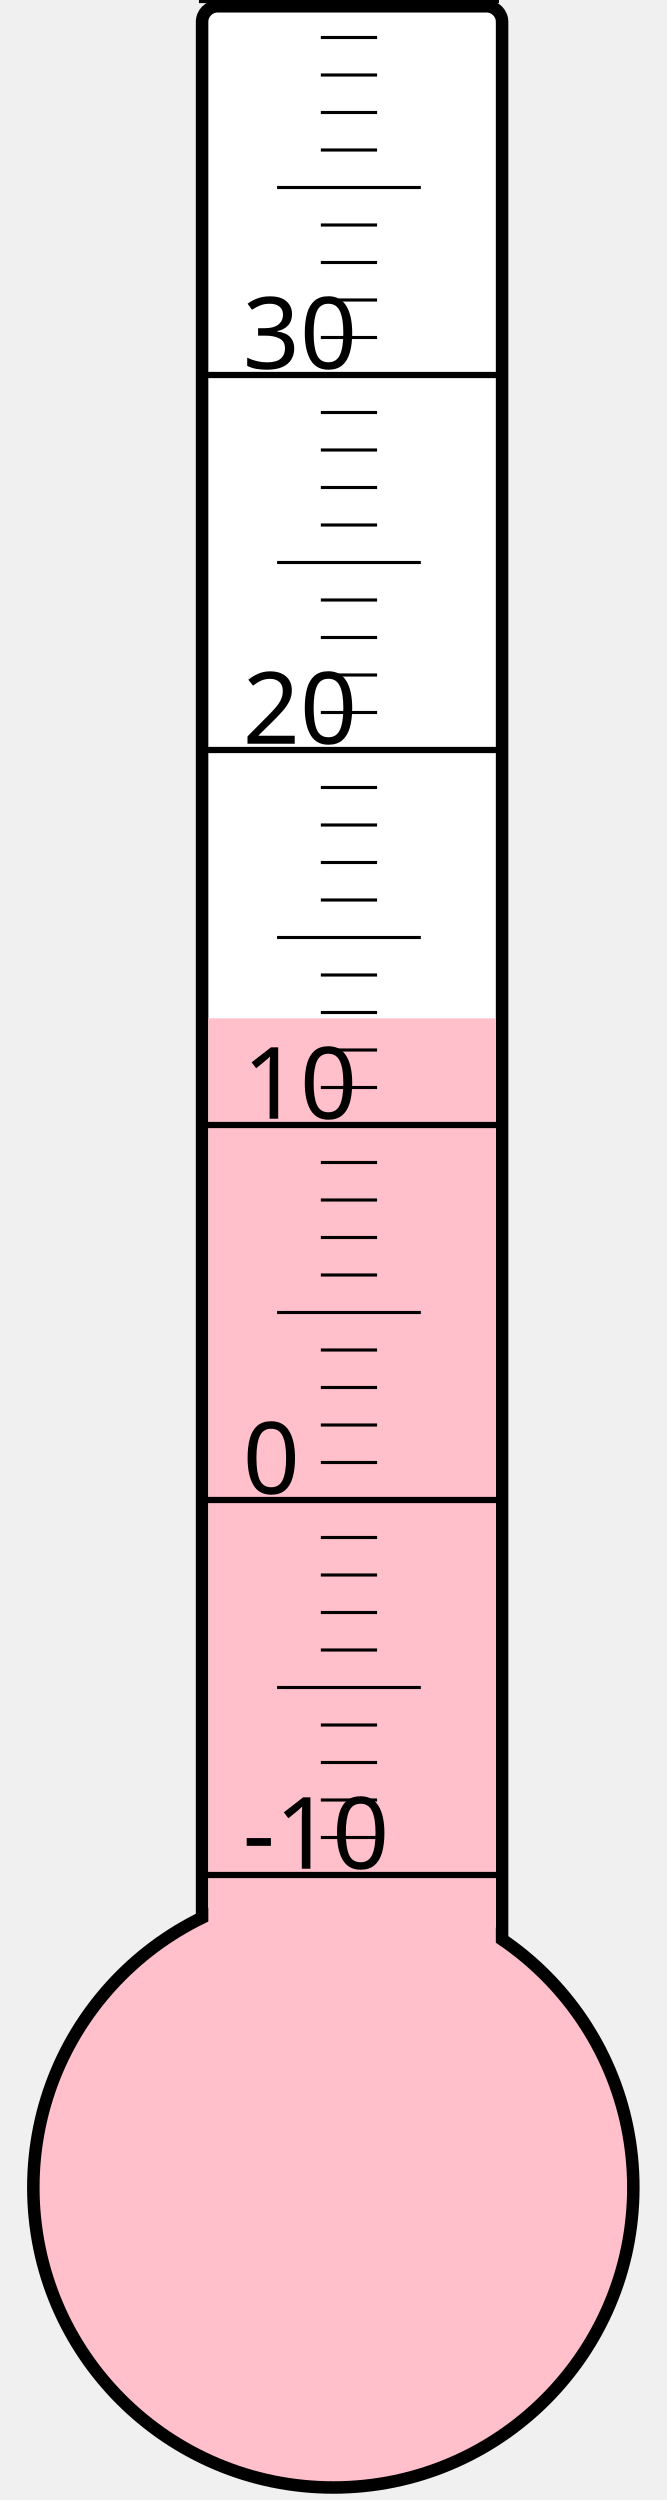
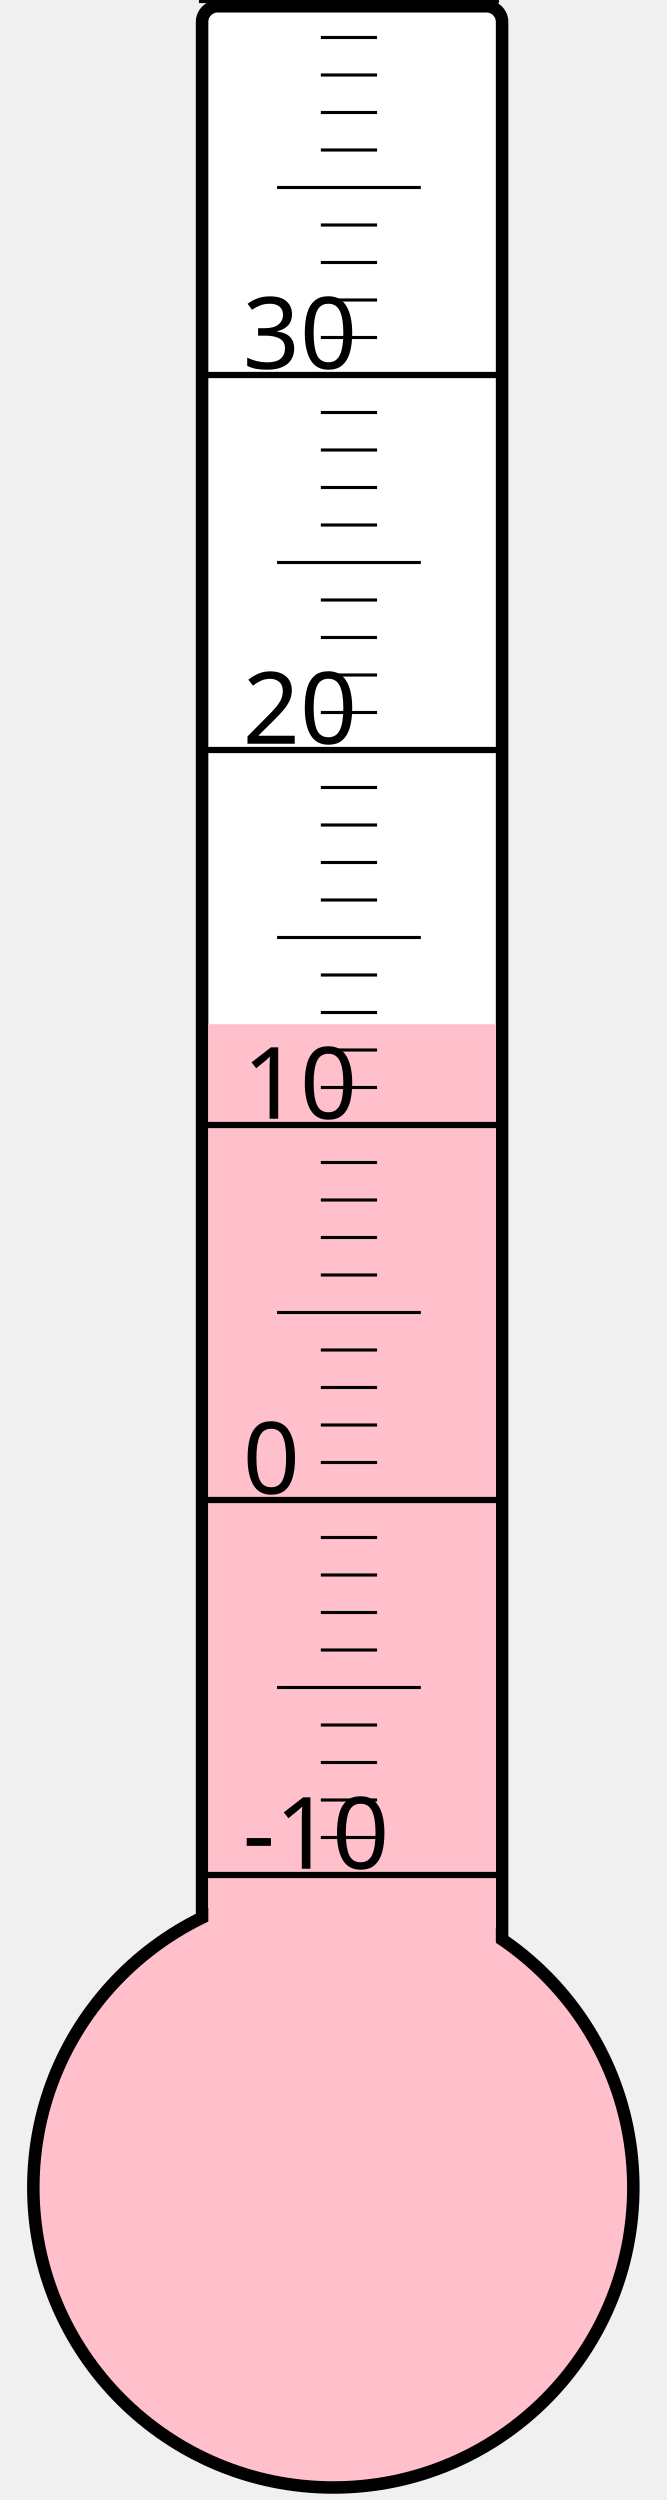
<svg xmlns="http://www.w3.org/2000/svg" width="40px" height="150px" viewBox="0 0 200 800">
  <rect width="200" height="800" x="0" y="0" style="fill: #ffffeb; fill-opacity: 0;" />
  <rect width="96" height="680" x="58" y="2" rx="5" ry="5" style="fill: white; fill-opacity: 1; stroke: black; stroke-width: 4;" />
  <circle cx="100" cy="700" r="96" style="fill: pink; stroke: black; stroke-width: 4;" />
-   <rect width="92" height="374.125" x="60" y="325.875" style="fill: pink; fill-opacity: 1; stroke-width: 0;" />
+   <rect width="92" height="372.25" x="60" y="327.75" style="fill: pink; fill-opacity: 1; stroke-width: 0;" />
  <text x="71" y="598" style="font-family: sans-serif; font-size: 24pt;">-10</text>
  <text x="71" y="478" style="font-family: sans-serif; font-size: 24pt;">0</text>
  <text x="71" y="358" style="font-family: sans-serif; font-size: 24pt;">10</text>
  <text x="71" y="238" style="font-family: sans-serif; font-size: 24pt;">20</text>
  <text x="71" y="118" style="font-family: sans-serif; font-size: 24pt;">30</text>
  <g style="stroke: black;">
    <line x1="57" y1="600" x2="153" y2="600" style="stroke-width: 2;" />
    <line x1="96" y1="588" x2="114" y2="588" style="stroke-width: 1;" />
    <line x1="96" y1="576" x2="114" y2="576" style="stroke-width: 1;" />
    <line x1="96" y1="564" x2="114" y2="564" style="stroke-width: 1;" />
    <line x1="96" y1="552" x2="114" y2="552" style="stroke-width: 1;" />
    <line x1="82" y1="540" x2="128" y2="540" style="stroke-width: 1;" />
    <line x1="96" y1="528" x2="114" y2="528" style="stroke-width: 1;" />
    <line x1="96" y1="516" x2="114" y2="516" style="stroke-width: 1;" />
    <line x1="96" y1="504" x2="114" y2="504" style="stroke-width: 1;" />
    <line x1="96" y1="492" x2="114" y2="492" style="stroke-width: 1;" />
    <line x1="57" y1="480" x2="153" y2="480" style="stroke-width: 2;" />
    <line x1="96" y1="468" x2="114" y2="468" style="stroke-width: 1;" />
    <line x1="96" y1="456" x2="114" y2="456" style="stroke-width: 1;" />
    <line x1="96" y1="444" x2="114" y2="444" style="stroke-width: 1;" />
    <line x1="96" y1="432" x2="114" y2="432" style="stroke-width: 1;" />
    <line x1="82" y1="420" x2="128" y2="420" style="stroke-width: 1;" />
    <line x1="96" y1="408" x2="114" y2="408" style="stroke-width: 1;" />
    <line x1="96" y1="396" x2="114" y2="396" style="stroke-width: 1;" />
    <line x1="96" y1="384" x2="114" y2="384" style="stroke-width: 1;" />
    <line x1="96" y1="372" x2="114" y2="372" style="stroke-width: 1;" />
    <line x1="57" y1="360" x2="153" y2="360" style="stroke-width: 2;" />
    <line x1="96" y1="348" x2="114" y2="348" style="stroke-width: 1;" />
    <line x1="96" y1="336" x2="114" y2="336" style="stroke-width: 1;" />
    <line x1="96" y1="324" x2="114" y2="324" style="stroke-width: 1;" />
    <line x1="96" y1="312" x2="114" y2="312" style="stroke-width: 1;" />
    <line x1="82" y1="300" x2="128" y2="300" style="stroke-width: 1;" />
    <line x1="96" y1="288" x2="114" y2="288" style="stroke-width: 1;" />
    <line x1="96" y1="276" x2="114" y2="276" style="stroke-width: 1;" />
    <line x1="96" y1="264" x2="114" y2="264" style="stroke-width: 1;" />
    <line x1="96" y1="252" x2="114" y2="252" style="stroke-width: 1;" />
    <line x1="57" y1="240" x2="153" y2="240" style="stroke-width: 2;" />
    <line x1="96" y1="228" x2="114" y2="228" style="stroke-width: 1;" />
    <line x1="96" y1="216" x2="114" y2="216" style="stroke-width: 1;" />
    <line x1="96" y1="204" x2="114" y2="204" style="stroke-width: 1;" />
    <line x1="96" y1="192" x2="114" y2="192" style="stroke-width: 1;" />
    <line x1="82" y1="180" x2="128" y2="180" style="stroke-width: 1;" />
    <line x1="96" y1="168" x2="114" y2="168" style="stroke-width: 1;" />
    <line x1="96" y1="156" x2="114" y2="156" style="stroke-width: 1;" />
    <line x1="96" y1="144" x2="114" y2="144" style="stroke-width: 1;" />
    <line x1="96" y1="132" x2="114" y2="132" style="stroke-width: 1;" />
    <line x1="57" y1="120" x2="153" y2="120" style="stroke-width: 2;" />
    <line x1="96" y1="108" x2="114" y2="108" style="stroke-width: 1;" />
    <line x1="96" y1="96" x2="114" y2="96" style="stroke-width: 1;" />
    <line x1="96" y1="84" x2="114" y2="84" style="stroke-width: 1;" />
    <line x1="96" y1="72" x2="114" y2="72" style="stroke-width: 1;" />
    <line x1="82" y1="60" x2="128" y2="60" style="stroke-width: 1;" />
    <line x1="96" y1="48" x2="114" y2="48" style="stroke-width: 1;" />
    <line x1="96" y1="36" x2="114" y2="36" style="stroke-width: 1;" />
    <line x1="96" y1="24" x2="114" y2="24" style="stroke-width: 1;" />
    <line x1="96" y1="12" x2="114" y2="12" style="stroke-width: 1;" />
    <line x1="57" y1="0" x2="153" y2="0" style="stroke-width: 2;" />
  </g>
</svg>
